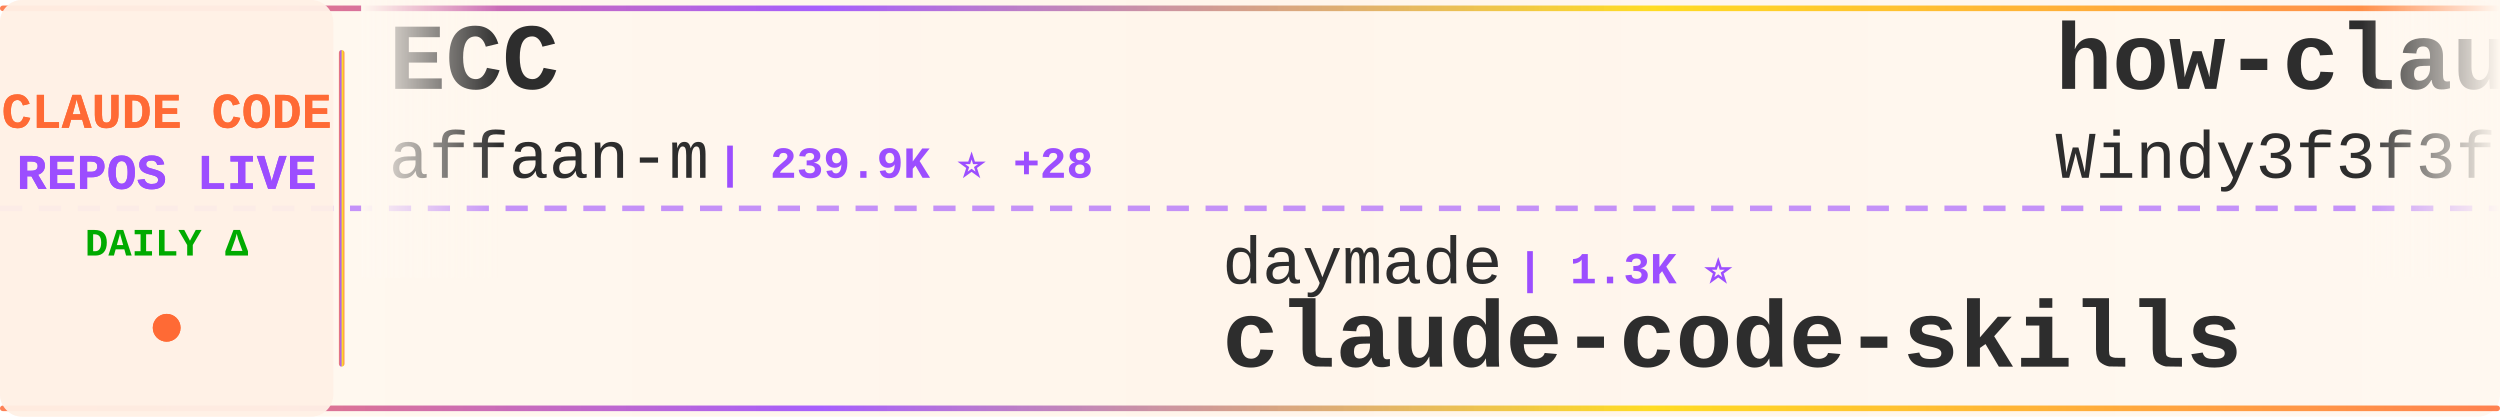
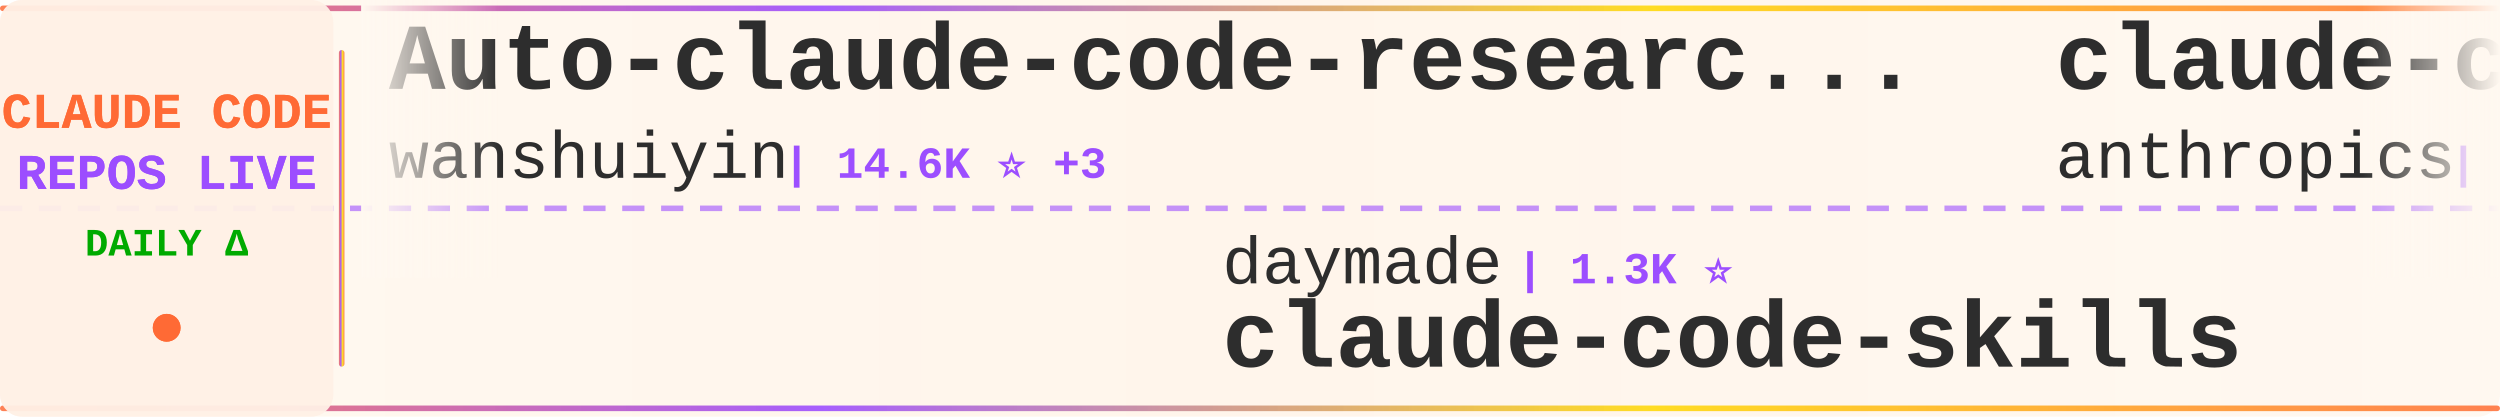
<svg xmlns="http://www.w3.org/2000/svg" width="900" height="150">
  <defs>
    <linearGradient id="tickerBg" x1="0%" y1="0%" x2="100%" y2="0%">
      <stop offset="0%" style="stop-color:#fff8f0;stop-opacity:0.98" />
      <stop offset="50%" style="stop-color:#fff5eb;stop-opacity:1" />
      <stop offset="100%" style="stop-color:#fff8f0;stop-opacity:0.98" />
    </linearGradient>
    <linearGradient id="borderGrad" x1="0%" y1="0%" x2="100%" y2="0%">
      <stop offset="0%" style="stop-color:#FF6B35;stop-opacity:0.85">
        <animate attributeName="stop-opacity" values="0.85;1;0.85" dur="2s" repeatCount="indefinite" />
      </stop>
      <stop offset="33%" style="stop-color:#9C4EFF;stop-opacity:0.9">
        <animate attributeName="stop-opacity" values="0.9;1;0.9" dur="2.2s" repeatCount="indefinite" />
      </stop>
      <stop offset="66%" style="stop-color:#FFD700;stop-opacity:0.85">
        <animate attributeName="stop-opacity" values="0.85;1;0.85" dur="1.8s" repeatCount="indefinite" />
      </stop>
      <stop offset="100%" style="stop-color:#FF6B35;stop-opacity:0.85">
        <animate attributeName="stop-opacity" values="0.85;1;0.85" dur="2s" repeatCount="indefinite" />
      </stop>
    </linearGradient>
    <filter id="textGlow">
      <feGaussianBlur stdDeviation="0.15" result="coloredBlur" />
      <feMerge>
        <feMergeNode in="coloredBlur" />
        <feMergeNode in="SourceGraphic" />
      </feMerge>
    </filter>
    <filter id="metricGlow">
      <feGaussianBlur stdDeviation="0.2" result="coloredBlur" />
      <feMerge>
        <feMergeNode in="coloredBlur" />
        <feMergeNode in="SourceGraphic" />
      </feMerge>
    </filter>
    <linearGradient id="leftFade" x1="0%" y1="0%" x2="100%" y2="0%">
      <stop offset="0%" style="stop-color:#fff8f0;stop-opacity:1" />
      <stop offset="100%" style="stop-color:#fff8f0;stop-opacity:0" />
    </linearGradient>
    <linearGradient id="rightFade" x1="0%" y1="0%" x2="100%" y2="0%">
      <stop offset="0%" style="stop-color:#fff8f0;stop-opacity:0" />
      <stop offset="100%" style="stop-color:#fff8f0;stop-opacity:1" />
    </linearGradient>
  </defs>
  <rect width="900" height="150" fill="url(#tickerBg)" rx="8" />
  <rect x="0" y="2" width="900" height="2" fill="url(#borderGrad)" rx="1" />
  <rect x="0" y="146" width="900" height="2" fill="url(#borderGrad)" rx="1" />
  <line x1="0" y1="75" x2="900" y2="75" stroke="#9C4EFF" stroke-width="2" stroke-dasharray="8 6" opacity="0.6" />
  <rect x="0" y="0" width="120" height="150" fill="#fff0e6" opacity="0.95" rx="8" />
  <text x="60" y="46" font-family="'Courier New', monospace" font-size="18" font-weight="bold" fill="#FF6B35" text-anchor="middle" filter="url(#textGlow)">
    CLAUDE CODE
  </text>
  <text x="60" y="68" font-family="'Courier New', monospace" font-size="18" font-weight="bold" fill="#9C4EFF" text-anchor="middle" filter="url(#textGlow)">
    REPOS LIVE
  </text>
  <text x="60" y="92" font-family="'Courier New', monospace" font-size="14" font-weight="bold" fill="#00aa00" text-anchor="middle">
    DAILY Δ
  </text>
  <circle cx="60" cy="118" r="5" fill="#FF6B35" filter="url(#metricGlow)">
    <animate attributeName="r" values="4;6;4" dur="1.5s" repeatCount="indefinite" />
    <animate attributeName="opacity" values="0.6;1;0.6" dur="1.5s" repeatCount="indefinite" />
  </circle>
  <rect x="122" y="18" width="2" height="114" fill="url(#borderGrad)" rx="1" />
  <clipPath id="tickerClip">
    <rect x="130" y="0" width="770" height="150" />
  </clipPath>
  <g clip-path="url(#tickerClip)">
    <g id="tickerItems">
      <animateTransform attributeName="transform" attributeType="XML" type="translate" from="0 0" to="-3000 0" dur="54s" repeatCount="indefinite" />
      <g transform="translate(0, 0)">
-         <text x="140" y="32" font-family="'Courier New', monospace" font-size="34" font-weight="bold" fill="#2d2d2d">ECC</text>
-         <text x="140" y="64" font-family="'Courier New', monospace" font-size="24" font-weight="normal" fill="#2d2d2d" opacity="1.0">affaan-m</text>
-         <text x="258" y="64" font-family="'Courier New', monospace" font-size="16" font-weight="bold" fill="#9C4EFF"> | 239.9K ⭐ +28</text>
+         <text x="140" y="32" font-family="'Courier New', monospace" font-size="34" font-weight="bold" fill="#2d2d2d">Auto-claude-code-researc...</text>
+         <text x="140" y="64" font-family="'Courier New', monospace" font-size="24" font-weight="normal" fill="#2d2d2d" opacity="1.0">wanshuiyin</text>
+         <text x="282" y="64" font-family="'Courier New', monospace" font-size="16" font-weight="bold" fill="#9C4EFF"> | 14.6K ⭐ +3</text>
      </g>
      <g transform="translate(300, 0)">
        <text x="140" y="102" font-family="'Courier New', monospace" font-size="24" font-weight="normal" fill="#2d2d2d" opacity="1.0">daymade</text>
        <text x="246" y="102" font-family="'Courier New', monospace" font-size="16" font-weight="bold" fill="#9C4EFF"> | 1.3K ⭐</text>
        <text x="140" y="132" font-family="'Courier New', monospace" font-size="34" font-weight="bold" fill="#2d2d2d">claude-code-skills</text>
      </g>
      <g transform="translate(600, 0)">
-         <text x="140" y="32" font-family="'Courier New', monospace" font-size="34" font-weight="bold" fill="#2d2d2d">how-claude-code-works</text>
-         <text x="140" y="64" font-family="'Courier New', monospace" font-size="24" font-weight="normal" fill="#2d2d2d" opacity="1.0">Windy3f3f3f3f</text>
-         <text x="318" y="64" font-family="'Courier New', monospace" font-size="16" font-weight="bold" fill="#9C4EFF"> | 3.4K ⭐</text>
+         <text x="140" y="32" font-family="'Courier New', monospace" font-size="34" font-weight="bold" fill="#2d2d2d">claude-code-security-rev...</text>
+         <text x="140" y="64" font-family="'Courier New', monospace" font-size="24" font-weight="normal" fill="#2d2d2d" opacity="1.0">anthropics</text>
+         <text x="282" y="64" font-family="'Courier New', monospace" font-size="16" font-weight="bold" fill="#9C4EFF"> | 5.9K ⭐</text>
      </g>
      <g transform="translate(900, 0)">
-         <text x="140" y="102" font-family="'Courier New', monospace" font-size="24" font-weight="normal" fill="#2d2d2d" opacity="1.0">disler</text>
-         <text x="234" y="102" font-family="'Courier New', monospace" font-size="16" font-weight="bold" fill="#9C4EFF"> | 1.6K ⭐</text>
-         <text x="140" y="132" font-family="'Courier New', monospace" font-size="34" font-weight="bold" fill="#2d2d2d">pi-vs-claude-code</text>
+         <text x="140" y="102" font-family="'Courier New', monospace" font-size="24" font-weight="normal" fill="#2d2d2d" opacity="1.0">AICoderTudou</text>
+         <text x="306" y="102" font-family="'Courier New', monospace" font-size="16" font-weight="bold" fill="#9C4EFF"> | 497 ⭐</text>
+         <text x="140" y="132" font-family="'Courier New', monospace" font-size="34" font-weight="bold" fill="#2d2d2d">claude-code-tudou</text>
      </g>
      <g transform="translate(1200, 0)">
-         <text x="140" y="32" font-family="'Courier New', monospace" font-size="34" font-weight="bold" fill="#2d2d2d">claude-code-telegram</text>
-         <text x="140" y="64" font-family="'Courier New', monospace" font-size="24" font-weight="normal" fill="#2d2d2d" opacity="1.0">RichardAtCT</text>
-         <text x="294" y="64" font-family="'Courier New', monospace" font-size="16" font-weight="bold" fill="#9C4EFF"> | 2.8K ⭐</text>
+         <text x="140" y="32" font-family="'Courier New', monospace" font-size="34" font-weight="bold" fill="#2d2d2d">awesome-claude-code-suba...</text>
+         <text x="140" y="64" font-family="'Courier New', monospace" font-size="24" font-weight="normal" fill="#2d2d2d" opacity="1.0">VoltAgent</text>
+         <text x="270" y="64" font-family="'Courier New', monospace" font-size="16" font-weight="bold" fill="#9C4EFF"> | 24.3K ⭐ +3</text>
      </g>
      <g transform="translate(1500, 0)">
-         <text x="140" y="102" font-family="'Courier New', monospace" font-size="24" font-weight="normal" fill="#2d2d2d" opacity="1.0">frankbria</text>
-         <text x="270" y="102" font-family="'Courier New', monospace" font-size="16" font-weight="bold" fill="#9C4EFF"> | 9.6K ⭐</text>
-         <text x="140" y="132" font-family="'Courier New', monospace" font-size="34" font-weight="bold" fill="#2d2d2d">ralph-claude-code</text>
+         <text x="140" y="102" font-family="'Courier New', monospace" font-size="24" font-weight="normal" fill="#2d2d2d" opacity="1.0">ChrisWiles</text>
+         <text x="282" y="102" font-family="'Courier New', monospace" font-size="16" font-weight="bold" fill="#9C4EFF"> | 6.0K ⭐ +2</text>
+         <text x="140" y="132" font-family="'Courier New', monospace" font-size="34" font-weight="bold" fill="#2d2d2d">claude-code-showcase</text>
      </g>
      <g transform="translate(1800, 0)">
-         <text x="140" y="32" font-family="'Courier New', monospace" font-size="34" font-weight="bold" fill="#2d2d2d">claude-code-source</text>
-         <text x="140" y="64" font-family="'Courier New', monospace" font-size="24" font-weight="normal" fill="#2d2d2d" opacity="1.0">JrCx7scC</text>
-         <text x="258" y="64" font-family="'Courier New', monospace" font-size="16" font-weight="bold" fill="#9C4EFF"> | 373 ⭐</text>
+         <text x="140" y="32" font-family="'Courier New', monospace" font-size="34" font-weight="bold" fill="#2d2d2d">claude-code-source-code</text>
+         <text x="140" y="64" font-family="'Courier New', monospace" font-size="24" font-weight="normal" fill="#2d2d2d" opacity="1.0">777genius</text>
+         <text x="270" y="64" font-family="'Courier New', monospace" font-size="16" font-weight="bold" fill="#9C4EFF"> | 925 ⭐</text>
      </g>
      <g transform="translate(2100, 0)">
-         <text x="140" y="102" font-family="'Courier New', monospace" font-size="24" font-weight="normal" fill="#2d2d2d" opacity="1.0">sugyan</text>
-         <text x="234" y="102" font-family="'Courier New', monospace" font-size="16" font-weight="bold" fill="#9C4EFF"> | 1.1K ⭐</text>
-         <text x="140" y="132" font-family="'Courier New', monospace" font-size="34" font-weight="bold" fill="#2d2d2d">claude-code-webui</text>
+         <text x="140" y="102" font-family="'Courier New', monospace" font-size="24" font-weight="normal" fill="#2d2d2d" opacity="1.0">huangjia2019</text>
+         <text x="306" y="102" font-family="'Courier New', monospace" font-size="16" font-weight="bold" fill="#9C4EFF"> | 1.1K ⭐</text>
+         <text x="140" y="132" font-family="'Courier New', monospace" font-size="34" font-weight="bold" fill="#2d2d2d">claude-code-engineering</text>
      </g>
      <g transform="translate(2400, 0)">
-         <text x="140" y="32" font-family="'Courier New', monospace" font-size="34" font-weight="bold" fill="#2d2d2d">ClaudeCodeAgents</text>
-         <text x="140" y="64" font-family="'Courier New', monospace" font-size="24" font-weight="normal" fill="#2d2d2d" opacity="1.0">darcyegb</text>
-         <text x="258" y="64" font-family="'Courier New', monospace" font-size="16" font-weight="bold" fill="#9C4EFF"> | 758 ⭐</text>
+         <text x="140" y="32" font-family="'Courier New', monospace" font-size="34" font-weight="bold" fill="#2d2d2d">claude-code-source-build</text>
+         <text x="140" y="64" font-family="'Courier New', monospace" font-size="24" font-weight="normal" fill="#2d2d2d" opacity="1.0">andrew-kramer-inno</text>
+         <text x="378" y="64" font-family="'Courier New', monospace" font-size="16" font-weight="bold" fill="#9C4EFF"> | 593 ⭐</text>
      </g>
      <g transform="translate(2700, 0)">
-         <text x="140" y="102" font-family="'Courier New', monospace" font-size="24" font-weight="normal" fill="#2d2d2d" opacity="1.0">Piebald-AI</text>
-         <text x="282" y="102" font-family="'Courier New', monospace" font-size="16" font-weight="bold" fill="#9C4EFF"> | 12.3K ⭐ +3</text>
-         <text x="140" y="132" font-family="'Courier New', monospace" font-size="34" font-weight="bold" fill="#2d2d2d">claude-code-system-promp...</text>
+         <text x="140" y="102" font-family="'Courier New', monospace" font-size="24" font-weight="normal" fill="#2d2d2d" opacity="1.0">repowise-dev</text>
+         <text x="306" y="102" font-family="'Courier New', monospace" font-size="16" font-weight="bold" fill="#9C4EFF"> | 1.2K ⭐</text>
+         <text x="140" y="132" font-family="'Courier New', monospace" font-size="34" font-weight="bold" fill="#2d2d2d">claude-code-prompts</text>
      </g>
      <g transform="translate(3000, 0)">
-         <text x="140" y="32" font-family="'Courier New', monospace" font-size="34" font-weight="bold" fill="#2d2d2d">ECC</text>
-         <text x="140" y="64" font-family="'Courier New', monospace" font-size="24" font-weight="normal" fill="#2d2d2d" opacity="1.0">affaan-m</text>
-         <text x="258" y="64" font-family="'Courier New', monospace" font-size="16" font-weight="bold" fill="#9C4EFF"> | 239.9K ⭐ +28</text>
+         <text x="140" y="32" font-family="'Courier New', monospace" font-size="34" font-weight="bold" fill="#2d2d2d">Auto-claude-code-researc...</text>
+         <text x="140" y="64" font-family="'Courier New', monospace" font-size="24" font-weight="normal" fill="#2d2d2d" opacity="1.0">wanshuiyin</text>
+         <text x="282" y="64" font-family="'Courier New', monospace" font-size="16" font-weight="bold" fill="#9C4EFF"> | 14.6K ⭐ +3</text>
      </g>
      <g transform="translate(3300, 0)">
        <text x="140" y="102" font-family="'Courier New', monospace" font-size="24" font-weight="normal" fill="#2d2d2d" opacity="1.0">daymade</text>
        <text x="246" y="102" font-family="'Courier New', monospace" font-size="16" font-weight="bold" fill="#9C4EFF"> | 1.3K ⭐</text>
        <text x="140" y="132" font-family="'Courier New', monospace" font-size="34" font-weight="bold" fill="#2d2d2d">claude-code-skills</text>
      </g>
      <g transform="translate(3600, 0)">
-         <text x="140" y="32" font-family="'Courier New', monospace" font-size="34" font-weight="bold" fill="#2d2d2d">how-claude-code-works</text>
-         <text x="140" y="64" font-family="'Courier New', monospace" font-size="24" font-weight="normal" fill="#2d2d2d" opacity="1.0">Windy3f3f3f3f</text>
-         <text x="318" y="64" font-family="'Courier New', monospace" font-size="16" font-weight="bold" fill="#9C4EFF"> | 3.4K ⭐</text>
+         <text x="140" y="32" font-family="'Courier New', monospace" font-size="34" font-weight="bold" fill="#2d2d2d">claude-code-security-rev...</text>
+         <text x="140" y="64" font-family="'Courier New', monospace" font-size="24" font-weight="normal" fill="#2d2d2d" opacity="1.0">anthropics</text>
+         <text x="282" y="64" font-family="'Courier New', monospace" font-size="16" font-weight="bold" fill="#9C4EFF"> | 5.9K ⭐</text>
      </g>
      <g transform="translate(3900, 0)">
-         <text x="140" y="102" font-family="'Courier New', monospace" font-size="24" font-weight="normal" fill="#2d2d2d" opacity="1.0">disler</text>
-         <text x="234" y="102" font-family="'Courier New', monospace" font-size="16" font-weight="bold" fill="#9C4EFF"> | 1.6K ⭐</text>
-         <text x="140" y="132" font-family="'Courier New', monospace" font-size="34" font-weight="bold" fill="#2d2d2d">pi-vs-claude-code</text>
+         <text x="140" y="102" font-family="'Courier New', monospace" font-size="24" font-weight="normal" fill="#2d2d2d" opacity="1.0">AICoderTudou</text>
+         <text x="306" y="102" font-family="'Courier New', monospace" font-size="16" font-weight="bold" fill="#9C4EFF"> | 497 ⭐</text>
+         <text x="140" y="132" font-family="'Courier New', monospace" font-size="34" font-weight="bold" fill="#2d2d2d">claude-code-tudou</text>
      </g>
    </g>
  </g>
  <rect x="130" y="0" width="50" height="100" fill="url(#leftFade)" />
  <rect x="850" y="0" width="50" height="100" fill="url(#rightFade)" />
</svg>
